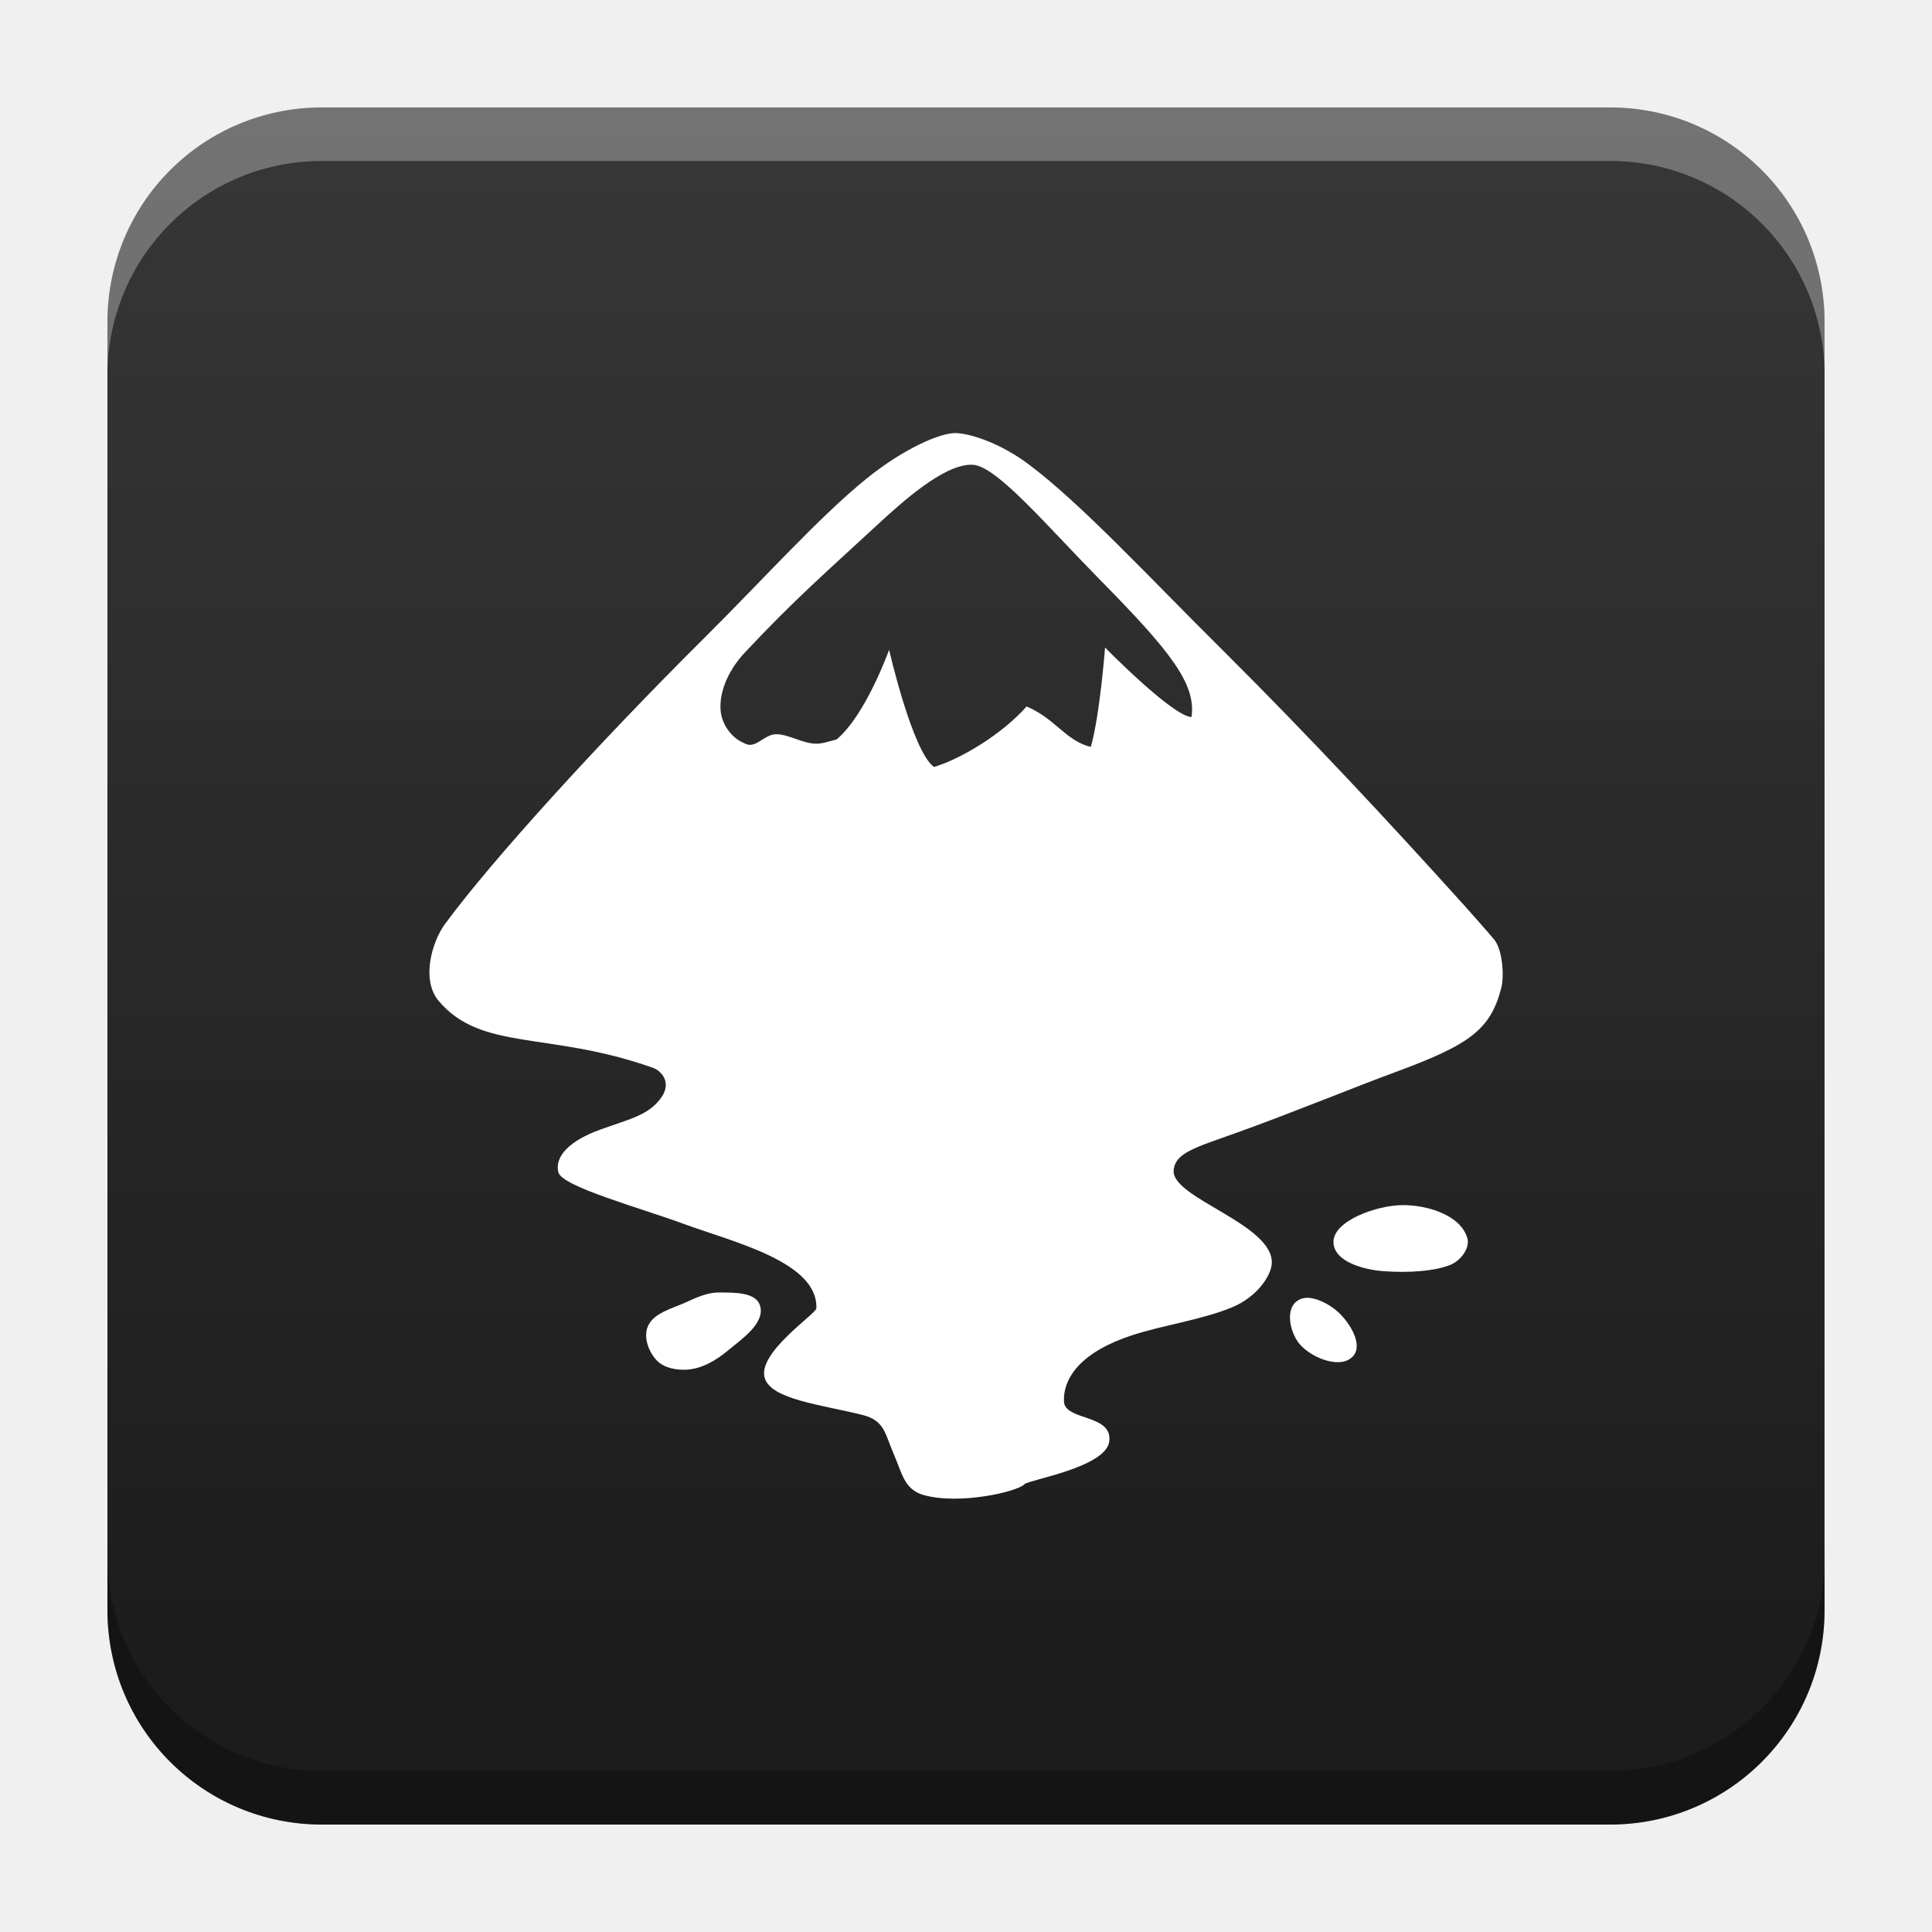
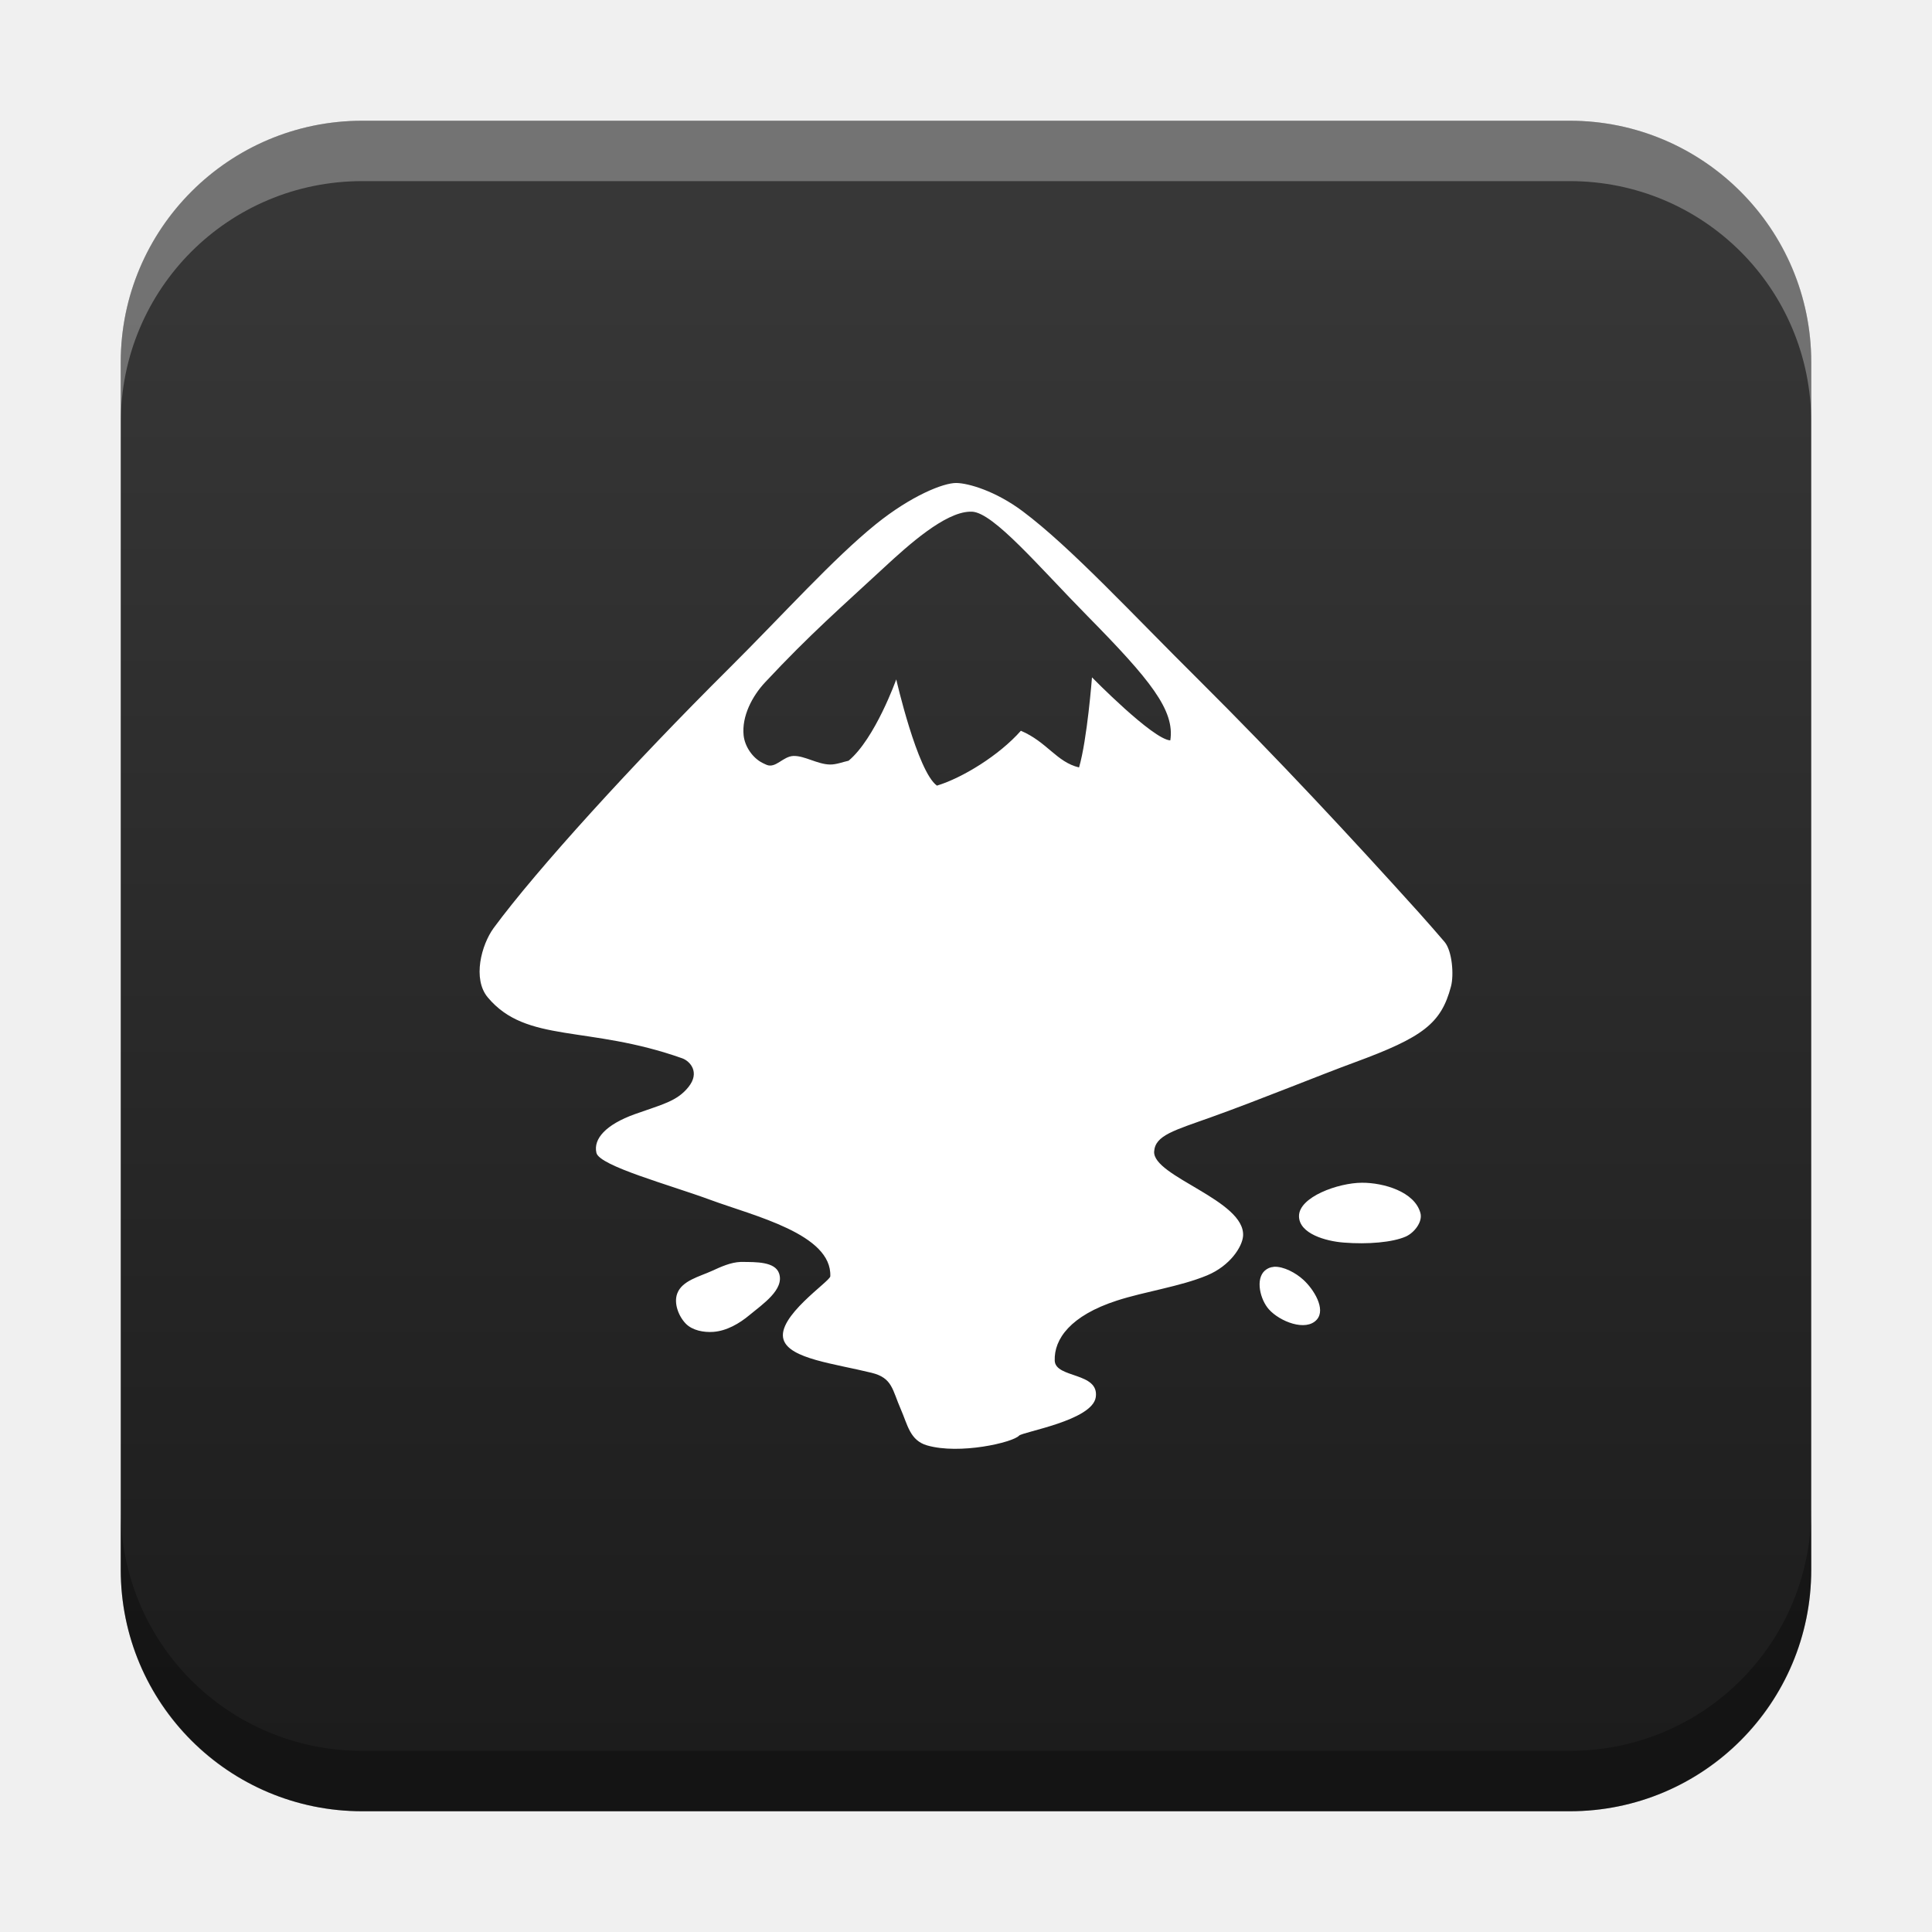
- <svg xmlns="http://www.w3.org/2000/svg" xmlns:xlink="http://www.w3.org/1999/xlink" width="18.001" height="18" id="svg2" version="1.1">
+ <svg xmlns="http://www.w3.org/2000/svg" xmlns:xlink="http://www.w3.org/1999/xlink" width="32" height="32" id="svg2" version="1.1">
  <defs id="defs4">
-     <linearGradient id="linearGradient1373">
-       <stop style="stop-color:#373737;stop-opacity:1" offset="0" id="stop1369" />
-       <stop style="stop-color:#1c1c1c;stop-opacity:1" offset="1" id="stop1371" />
+     <linearGradient id="linearGradient4496">
+       <stop style="stop-color:#224354;stop-opacity:1;" offset="0" id="stop4494" />
+       <stop style="stop-color:#0d0d0d;stop-opacity:1" offset="1" id="stop4492" />
+     </linearGradient>
+     <linearGradient id="linearGradient8471">
+       <stop id="stop8467" offset="0" style="stop-color:#2aa9c7;stop-opacity:1" />
+       <stop id="stop8469" offset="1" style="stop-color:#297fcc;stop-opacity:1" />
    </linearGradient>
    <linearGradient id="linearGradient5306">
      <stop style="stop-color:#ffffff;stop-opacity:0.099;" offset="0" id="stop5308" />
      <stop style="stop-color:#ffffff;stop-opacity:0;" offset="1" id="stop5310" />
    </linearGradient>
    <linearGradient id="linearGradient5290">
      <stop style="stop-color:#00ffff;stop-opacity:0.098;" offset="0" id="stop5292" />
      <stop id="stop6740" offset="0.5" style="stop-color:#00ff7f;stop-opacity:0.047;" />
      <stop style="stop-color:#00ff00;stop-opacity:0;" offset="1" id="stop5294" />
    </linearGradient>
    <linearGradient id="linearGradient5188">
      <stop style="stop-color:#64b5f6;stop-opacity:0.247;" offset="0" id="stop5198" />
      <stop style="stop-color:#64b5f6;stop-opacity:0;" offset="1" id="stop5192" />
    </linearGradient>
    <linearGradient id="linearGradient3975">
      <stop style="stop-color:#ff5555;stop-opacity:1;" offset="0" id="stop3977" />
    </linearGradient>
    <linearGradient id="linearGradient3969">
      <stop style="stop-color:#87cdde;stop-opacity:1;" offset="0" id="stop3971" />
    </linearGradient>
    <filter id="filter3945" x="0" y="6" width="1.2" style="color-interpolation-filters:sRGB">
      <feDiffuseLighting id="feDiffuseLighting3947" lighting-color="#fdfdfd" surfaceScale="121.495" diffuseConstant="28.448" />
    </filter>
    <filter id="filter3979" style="color-interpolation-filters:sRGB">
      <feFlood flood-opacity="0.2" flood-color="rgb(0,0,0)" result="flood" id="feFlood3981" />
      <feComposite in="flood" in2="SourceGraphic" operator="in" result="composite1" id="feComposite3983" />
      <feGaussianBlur stdDeviation="6" result="blur" id="feGaussianBlur3985" />
      <feOffset dx="0" dy="6" result="offset" id="feOffset3987" />
      <feComposite in="SourceGraphic" in2="offset" operator="over" result="fbSourceGraphic" id="feComposite3989" />
      <feColorMatrix result="fbSourceGraphicAlpha" in="fbSourceGraphic" values="0 0 0 -1 0 0 0 0 -1 0 0 0 0 -1 0 0 0 0 1 0" id="feColorMatrix3991" />
      <feFlood id="feFlood3993" flood-opacity="0.2" flood-color="rgb(0,0,0)" result="flood" in="fbSourceGraphic" />
      <feComposite id="feComposite3995" in2="fbSourceGraphic" in="flood" operator="in" result="composite1" />
      <feGaussianBlur id="feGaussianBlur3997" stdDeviation="6" result="blur" />
      <feOffset id="feOffset3999" dx="0" dy="6" result="offset" />
      <feComposite id="feComposite4001" in2="offset" in="fbSourceGraphic" operator="over" result="composite2" />
    </filter>
    <filter style="color-interpolation-filters:sRGB" id="filter3876">
      <feFlood flood-opacity="0.2" flood-color="rgb(0,0,0)" result="flood" id="feFlood3878" />
      <feComposite in="flood" in2="SourceGraphic" operator="in" result="composite1" id="feComposite3880" />
      <feGaussianBlur stdDeviation="6" result="blur" id="feGaussianBlur3882" />
      <feOffset dx="0" dy="6" result="offset" id="feOffset3884" />
      <feComposite in="SourceGraphic" in2="offset" operator="over" result="fbSourceGraphic" id="feComposite3886" />
      <feColorMatrix result="fbSourceGraphicAlpha" in="fbSourceGraphic" values="0 0 0 -1 0 0 0 0 -1 0 0 0 0 -1 0 0 0 0 1 0" id="feColorMatrix3888" />
      <feFlood id="feFlood3890" flood-opacity="0.397" flood-color="rgb(0,0,0)" result="flood" in="fbSourceGraphic" />
      <feComposite id="feComposite3892" in2="fbSourceGraphic" in="flood" operator="in" result="composite1" />
      <feGaussianBlur id="feGaussianBlur3894" stdDeviation="19.2" result="blur" />
      <feOffset id="feOffset3896" dx="0" dy="6" result="offset" />
      <feComposite id="feComposite3898" in2="offset" in="fbSourceGraphic" operator="over" result="fbSourceGraphic" />
      <feColorMatrix result="fbSourceGraphicAlpha" in="fbSourceGraphic" values="0 0 0 -1 0 0 0 0 -1 0 0 0 0 -1 0 0 0 0 1 0" id="feColorMatrix3900" />
      <feFlood id="feFlood3902" flood-opacity="0.8" flood-color="rgb(0,0,0)" result="flood" in="fbSourceGraphic" />
      <feComposite id="feComposite3904" in2="fbSourceGraphic" in="flood" operator="in" result="composite1" />
      <feGaussianBlur id="feGaussianBlur3906" stdDeviation="19.2" result="blur" />
      <feOffset id="feOffset3908" dx="0" dy="6" result="offset" />
      <feComposite id="feComposite3910" in2="offset" in="fbSourceGraphic" operator="over" result="fbSourceGraphic" />
      <feColorMatrix result="fbSourceGraphicAlpha" in="fbSourceGraphic" values="0 0 0 -1 0 0 0 0 -1 0 0 0 0 -1 0 0 0 0 1 0" id="feColorMatrix3912" />
      <feFlood id="feFlood3914" flood-opacity="0.8" flood-color="rgb(0,0,0)" result="flood" in="fbSourceGraphic" />
      <feComposite id="feComposite3916" in2="fbSourceGraphic" in="flood" operator="in" result="composite1" />
      <feGaussianBlur id="feGaussianBlur3918" stdDeviation="26.1" result="blur" />
      <feOffset id="feOffset3920" dx="0" dy="6" result="offset" />
      <feComposite id="feComposite3922" in2="offset" in="fbSourceGraphic" operator="over" result="fbSourceGraphic" />
      <feColorMatrix result="fbSourceGraphicAlpha" in="fbSourceGraphic" values="0 0 0 -1 0 0 0 0 -1 0 0 0 0 -1 0 0 0 0 1 0" id="feColorMatrix3924" />
      <feFlood id="feFlood3926" flood-opacity="0.8" flood-color="rgb(0,0,0)" result="flood" in="fbSourceGraphic" />
      <feComposite id="feComposite3928" in2="fbSourceGraphic" in="flood" operator="in" result="composite1" />
      <feGaussianBlur id="feGaussianBlur3930" stdDeviation="35.7" result="blur" />
      <feOffset id="feOffset3932" dx="0" dy="6" result="offset" />
      <feComposite id="feComposite3934" in2="offset" in="fbSourceGraphic" operator="over" result="fbSourceGraphic" />
      <feColorMatrix result="fbSourceGraphicAlpha" in="fbSourceGraphic" values="0 0 0 -1 0 0 0 0 -1 0 0 0 0 -1 0 0 0 0 1 0" id="feColorMatrix3936" />
      <feFlood id="feFlood3938" flood-opacity="0.8" flood-color="rgb(0,0,0)" result="flood" in="fbSourceGraphic" />
      <feComposite id="feComposite3940" in2="fbSourceGraphic" in="flood" operator="in" result="composite1" />
      <feGaussianBlur id="feGaussianBlur3942" stdDeviation="6" result="blur" />
      <feOffset id="feOffset3944" dx="0" dy="6" result="offset" />
      <feComposite id="feComposite3946" in2="offset" in="fbSourceGraphic" operator="over" result="fbSourceGraphic" />
      <feColorMatrix result="fbSourceGraphicAlpha" in="fbSourceGraphic" values="0 0 0 -1 0 0 0 0 -1 0 0 0 0 -1 0 0 0 0 1 0" id="feColorMatrix3948" />
      <feFlood id="feFlood3950" flood-opacity="0.8" flood-color="rgb(0,0,0)" result="flood" in="fbSourceGraphic" />
      <feComposite id="feComposite3952" in2="fbSourceGraphic" in="flood" operator="in" result="composite1" />
      <feGaussianBlur id="feGaussianBlur3954" stdDeviation="21.7" result="blur" />
      <feOffset id="feOffset3956" dx="0" dy="6" result="offset" />
      <feComposite id="feComposite3958" in2="offset" in="fbSourceGraphic" operator="over" result="fbSourceGraphic" />
      <feColorMatrix result="fbSourceGraphicAlpha" in="fbSourceGraphic" values="0 0 0 -1 0 0 0 0 -1 0 0 0 0 -1 0 0 0 0 1 0" id="feColorMatrix3960" />
      <feFlood id="feFlood3962" flood-opacity="0.8" flood-color="rgb(0,0,0)" result="flood" in="fbSourceGraphic" />
      <feComposite id="feComposite3964" in2="fbSourceGraphic" in="flood" operator="in" result="composite1" />
      <feGaussianBlur id="feGaussianBlur3966" stdDeviation="21.7" result="blur" />
      <feOffset id="feOffset3968" dx="0" dy="1.9" result="offset" />
      <feComposite id="feComposite3970" in2="offset" in="fbSourceGraphic" operator="over" result="fbSourceGraphic" />
      <feColorMatrix result="fbSourceGraphicAlpha" in="fbSourceGraphic" values="0 0 0 -1 0 0 0 0 -1 0 0 0 0 -1 0 0 0 0 1 0" id="feColorMatrix3972" />
      <feFlood id="feFlood3974" flood-opacity="0.8" flood-color="rgb(0,0,0)" result="flood" in="fbSourceGraphic" />
      <feComposite id="feComposite3976" in2="fbSourceGraphic" in="flood" operator="in" result="composite1" />
      <feGaussianBlur id="feGaussianBlur3978" stdDeviation="21.7" result="blur" />
      <feOffset id="feOffset3980" dx="3.6" dy="1.9" result="offset" />
      <feComposite id="feComposite3982" in2="offset" in="fbSourceGraphic" operator="over" result="fbSourceGraphic" />
      <feColorMatrix result="fbSourceGraphicAlpha" in="fbSourceGraphic" values="0 0 0 -1 0 0 0 0 -1 0 0 0 0 -1 0 0 0 0 1 0" id="feColorMatrix3984" />
      <feFlood id="feFlood3986" flood-opacity="0.8" flood-color="rgb(0,0,0)" result="flood" in="fbSourceGraphic" />
      <feComposite id="feComposite3988" in2="fbSourceGraphic" in="flood" operator="in" result="composite1" />
      <feGaussianBlur id="feGaussianBlur3990" stdDeviation="21.7" result="blur" />
      <feOffset id="feOffset3992" dx="9.6" dy="1.9" result="offset" />
      <feComposite id="feComposite3994" in2="offset" in="fbSourceGraphic" operator="over" result="fbSourceGraphic" />
      <feColorMatrix result="fbSourceGraphicAlpha" in="fbSourceGraphic" values="0 0 0 -1 0 0 0 0 -1 0 0 0 0 -1 0 0 0 0 1 0" id="feColorMatrix3996" />
      <feFlood id="feFlood3998" flood-opacity="0.8" flood-color="rgb(0,0,0)" result="flood" in="fbSourceGraphic" />
      <feComposite id="feComposite4000" in2="fbSourceGraphic" in="flood" operator="in" result="composite1" />
      <feGaussianBlur id="feGaussianBlur4002" stdDeviation="21.7" result="blur" />
      <feOffset id="feOffset4004" dx="1.2" dy="1.9" result="offset" />
      <feComposite id="feComposite4006" in2="offset" in="fbSourceGraphic" operator="over" result="fbSourceGraphic" />
      <feColorMatrix result="fbSourceGraphicAlpha" in="fbSourceGraphic" values="0 0 0 -1 0 0 0 0 -1 0 0 0 0 -1 0 0 0 0 1 0" id="feColorMatrix4008" />
      <feFlood id="feFlood4010" flood-opacity="0.8" flood-color="rgb(0,0,0)" result="flood" in="fbSourceGraphic" />
      <feComposite id="feComposite4012" in2="fbSourceGraphic" in="flood" operator="in" result="composite1" />
      <feGaussianBlur id="feGaussianBlur4014" stdDeviation="21.7" result="blur" />
      <feOffset id="feOffset4016" dx="-1.4" dy="1.9" result="offset" />
      <feComposite id="feComposite4018" in2="offset" in="fbSourceGraphic" operator="over" result="fbSourceGraphic" />
      <feColorMatrix result="fbSourceGraphicAlpha" in="fbSourceGraphic" values="0 0 0 -1 0 0 0 0 -1 0 0 0 0 -1 0 0 0 0 1 0" id="feColorMatrix4020" />
      <feFlood id="feFlood4022" flood-opacity="0.8" flood-color="rgb(0,0,0)" result="flood" in="fbSourceGraphic" />
      <feComposite id="feComposite4024" in2="fbSourceGraphic" in="flood" operator="in" result="composite1" />
      <feGaussianBlur id="feGaussianBlur4026" stdDeviation="21.7" result="blur" />
      <feOffset id="feOffset4028" dx="0.3" dy="1.9" result="offset" />
      <feComposite id="feComposite4030" in2="offset" in="fbSourceGraphic" operator="over" result="fbSourceGraphic" />
      <feColorMatrix result="fbSourceGraphicAlpha" in="fbSourceGraphic" values="0 0 0 -1 0 0 0 0 -1 0 0 0 0 -1 0 0 0 0 1 0" id="feColorMatrix4032" />
      <feFlood id="feFlood4034" flood-opacity="0.8" flood-color="rgb(0,0,0)" result="flood" in="fbSourceGraphic" />
      <feComposite id="feComposite4036" in2="fbSourceGraphic" in="flood" operator="in" result="composite1" />
      <feGaussianBlur id="feGaussianBlur4038" stdDeviation="21.7" result="blur" />
      <feOffset id="feOffset4040" dx="-8.04912e-16" dy="1.9" result="offset" />
      <feComposite id="feComposite4042" in2="offset" in="fbSourceGraphic" operator="over" result="fbSourceGraphic" />
      <feColorMatrix result="fbSourceGraphicAlpha" in="fbSourceGraphic" values="0 0 0 -1 0 0 0 0 -1 0 0 0 0 -1 0 0 0 0 1 0" id="feColorMatrix4044" />
      <feFlood id="feFlood4046" flood-opacity="0.8" flood-color="rgb(0,0,0)" result="flood" in="fbSourceGraphic" />
      <feComposite id="feComposite4048" in2="fbSourceGraphic" in="flood" operator="in" result="composite1" />
      <feGaussianBlur id="feGaussianBlur4050" stdDeviation="21.7" result="blur" />
      <feOffset id="feOffset4052" dx="-8.04912e-16" dy="3.6" result="offset" />
      <feComposite id="feComposite4054" in2="offset" in="fbSourceGraphic" operator="over" result="fbSourceGraphic" />
      <feColorMatrix result="fbSourceGraphicAlpha" in="fbSourceGraphic" values="0 0 0 -1 0 0 0 0 -1 0 0 0 0 -1 0 0 0 0 1 0" id="feColorMatrix4056" />
      <feFlood id="feFlood4058" flood-opacity="0.8" flood-color="rgb(0,0,0)" result="flood" in="fbSourceGraphic" />
      <feComposite id="feComposite4060" in2="fbSourceGraphic" in="flood" operator="in" result="composite1" />
      <feGaussianBlur id="feGaussianBlur4062" stdDeviation="6" result="blur" />
      <feOffset id="feOffset4064" dx="-8.04912e-16" dy="3.6" result="offset" />
      <feComposite id="feComposite4066" in2="offset" in="fbSourceGraphic" operator="over" result="fbSourceGraphic" />
      <feColorMatrix result="fbSourceGraphicAlpha" in="fbSourceGraphic" values="0 0 0 -1 0 0 0 0 -1 0 0 0 0 -1 0 0 0 0 1 0" id="feColorMatrix4080" />
      <feFlood id="feFlood4082" flood-opacity="0.8" flood-color="rgb(0,0,0)" result="flood" in="fbSourceGraphic" />
      <feComposite id="feComposite4084" in2="fbSourceGraphic" in="flood" operator="in" result="composite1" />
      <feGaussianBlur id="feGaussianBlur4086" stdDeviation="6" result="blur" />
      <feOffset id="feOffset4088" dx="-8.04912e-16" dy="3.6" result="offset" />
      <feComposite id="feComposite4090" in2="offset" in="fbSourceGraphic" operator="over" result="fbSourceGraphic" />
      <feColorMatrix result="fbSourceGraphicAlpha" in="fbSourceGraphic" values="0 0 0 -1 0 0 0 0 -1 0 0 0 0 -1 0 0 0 0 1 0" id="feColorMatrix4092" />
      <feFlood id="feFlood4094" flood-opacity="0.8" flood-color="rgb(0,0,0)" result="flood" in="fbSourceGraphic" />
      <feComposite id="feComposite4096" in2="fbSourceGraphic" in="flood" operator="in" result="composite1" />
      <feGaussianBlur id="feGaussianBlur4098" stdDeviation="6" result="blur" />
      <feOffset id="feOffset4100" dx="-8.04912e-16" dy="7.7" result="offset" />
      <feComposite id="feComposite4102" in2="offset" in="fbSourceGraphic" operator="over" result="fbSourceGraphic" />
      <feColorMatrix result="fbSourceGraphicAlpha" in="fbSourceGraphic" values="0 0 0 -1 0 0 0 0 -1 0 0 0 0 -1 0 0 0 0 1 0" id="feColorMatrix4104" />
      <feFlood id="feFlood4106" flood-opacity="0.8" flood-color="rgb(0,0,0)" result="flood" in="fbSourceGraphic" />
      <feComposite id="feComposite4108" in2="fbSourceGraphic" in="flood" operator="in" result="composite1" />
      <feGaussianBlur id="feGaussianBlur4110" stdDeviation="6" result="blur" />
      <feOffset id="feOffset4112" dx="-8.04912e-16" dy="11.6" result="offset" />
      <feComposite id="feComposite4114" in2="offset" in="fbSourceGraphic" operator="over" result="fbSourceGraphic" />
      <feColorMatrix result="fbSourceGraphicAlpha" in="fbSourceGraphic" values="0 0 0 -1 0 0 0 0 -1 0 0 0 0 -1 0 0 0 0 1 0" id="feColorMatrix4116" />
      <feFlood id="feFlood4118" flood-opacity="0.5" flood-color="rgb(0,0,0)" result="flood" in="fbSourceGraphic" />
      <feComposite id="feComposite4120" in2="fbSourceGraphic" in="flood" operator="in" result="composite1" />
      <feGaussianBlur id="feGaussianBlur4122" stdDeviation="6" result="blur" />
      <feOffset id="feOffset4124" dx="-8.04912e-16" dy="11.6" result="offset" />
      <feComposite id="feComposite4126" in2="offset" in="fbSourceGraphic" operator="over" result="fbSourceGraphic" />
      <feColorMatrix result="fbSourceGraphicAlpha" in="fbSourceGraphic" values="0 0 0 -1 0 0 0 0 -1 0 0 0 0 -1 0 0 0 0 1 0" id="feColorMatrix4128" />
      <feFlood id="feFlood4130" flood-opacity="0.3" flood-color="rgb(0,0,0)" result="flood" in="fbSourceGraphic" />
      <feComposite id="feComposite4132" in2="fbSourceGraphic" in="flood" operator="in" result="composite1" />
      <feGaussianBlur id="feGaussianBlur4134" stdDeviation="6" result="blur" />
      <feOffset id="feOffset4136" dx="-8.04912e-16" dy="11.6" result="offset" />
      <feComposite id="feComposite4138" in2="offset" in="fbSourceGraphic" operator="over" result="fbSourceGraphic" />
      <feColorMatrix result="fbSourceGraphicAlpha" in="fbSourceGraphic" values="0 0 0 -1 0 0 0 0 -1 0 0 0 0 -1 0 0 0 0 1 0" id="feColorMatrix4140" />
      <feFlood id="feFlood4142" flood-opacity="0.2" flood-color="rgb(0,0,0)" result="flood" in="fbSourceGraphic" />
      <feComposite id="feComposite4144" in2="fbSourceGraphic" in="flood" operator="in" result="composite1" />
      <feGaussianBlur id="feGaussianBlur4146" stdDeviation="6" result="blur" />
      <feOffset id="feOffset4148" dx="-8.04912e-16" dy="11.6" result="offset" />
      <feComposite id="feComposite4150" in2="offset" in="fbSourceGraphic" operator="over" result="fbSourceGraphic" />
      <feColorMatrix result="fbSourceGraphicAlpha" in="fbSourceGraphic" values="0 0 0 -1 0 0 0 0 -1 0 0 0 0 -1 0 0 0 0 1 0" id="feColorMatrix4152" />
      <feFlood id="feFlood4154" flood-opacity="0.2" flood-color="rgb(0,0,0)" result="flood" in="fbSourceGraphic" />
      <feComposite id="feComposite4156" in2="fbSourceGraphic" in="flood" operator="in" result="composite1" />
      <feGaussianBlur id="feGaussianBlur4158" stdDeviation="6" result="blur" />
      <feOffset id="feOffset4160" dx="-8.04912e-16" dy="11.6" result="offset" />
      <feComposite id="feComposite4162" in2="offset" in="fbSourceGraphic" operator="over" result="fbSourceGraphic" />
      <feColorMatrix result="fbSourceGraphicAlpha" in="fbSourceGraphic" values="0 0 0 -1 0 0 0 0 -1 0 0 0 0 -1 0 0 0 0 1 0" id="feColorMatrix4164" />
      <feFlood id="feFlood4166" flood-opacity="0.2" flood-color="rgb(0,0,0)" result="flood" in="fbSourceGraphic" />
      <feComposite id="feComposite4168" in2="fbSourceGraphic" in="flood" operator="in" result="composite1" />
      <feGaussianBlur id="feGaussianBlur4170" stdDeviation="6" result="blur" />
      <feOffset id="feOffset4172" dx="-8.04912e-16" dy="6" result="offset" />
      <feComposite id="feComposite4174" in2="offset" in="fbSourceGraphic" operator="over" result="composite2" />
    </filter>
    <filter id="filter4522" style="color-interpolation-filters:sRGB">
      <feGaussianBlur stdDeviation="3" id="feGaussianBlur4524" />
      <feColorMatrix result="fbSourceGraphic" values="1 0 0 0 0 0 1 0 0 0 0 0 1 0 0 0 0 0 6 -2.5 " id="feColorMatrix4526" />
    </filter>
    <filter id="filter4576" style="color-interpolation-filters:sRGB">
      <feGaussianBlur stdDeviation="3" id="feGaussianBlur4578" />
      <feColorMatrix result="fbSourceGraphic" values="1 0 0 0 0 0 1 0 0 0 0 0 1 0 0 0 0 0 6 -2.5 " id="feColorMatrix4580" />
    </filter>
    <filter id="filter4576-0" style="color-interpolation-filters:sRGB">
      <feGaussianBlur stdDeviation="3" id="feGaussianBlur4578-8" />
      <feColorMatrix result="fbSourceGraphic" values="1 0 0 0 0 0 1 0 0 0 0 0 1 0 0 0 0 0 6 -2.5 " id="feColorMatrix4580-0" />
    </filter>
    <filter id="filter4576-0-0" style="color-interpolation-filters:sRGB">
      <feGaussianBlur stdDeviation="3" id="feGaussianBlur4578-8-5" />
      <feColorMatrix result="fbSourceGraphic" values="1 0 0 0 0 0 1 0 0 0 0 0 1 0 0 0 0 0 6 -2.5 " id="feColorMatrix4580-0-2" />
    </filter>
    <filter id="filter4576-0-0-4" style="color-interpolation-filters:sRGB">
      <feGaussianBlur stdDeviation="3" id="feGaussianBlur4578-8-5-2" />
      <feColorMatrix result="fbSourceGraphic" values="1 0 0 0 0 0 1 0 0 0 0 0 1 0 0 0 0 0 6 -2.5 " id="feColorMatrix4580-0-2-7" />
    </filter>
    <radialGradient xlink:href="#linearGradient5306" id="radialGradient5296" cx="9" cy="1032.112" fx="9" fy="1032.112" r="10.125" gradientUnits="userSpaceOnUse" gradientTransform="matrix(1.944444,0,0,1.944447,-13.5625,-977.5881)" />
    <linearGradient xlink:href="#linearGradient5306" id="linearGradient5312" x1="-15.75" y1="1029.3" x2="23.625" y2="1029.3" gradientUnits="userSpaceOnUse" />
    <linearGradient id="linearGradient3783-1">
      <stop id="stop3785-2" offset="0" style="stop-color:#1e94d3;stop-opacity:1;" />
      <stop style="stop-color:#1e94d3;stop-opacity:1;" offset="1" id="stop3803-6" />
    </linearGradient>
    <linearGradient gradientUnits="userSpaceOnUse" y2="50" x2="30" y1="90" x1="-10" id="linearGradient3827-7" xlink:href="#linearGradient3783-1" />
    <linearGradient gradientUnits="userSpaceOnUse" y2="50" x2="30" y1="90" x1="-10" id="linearGradient3827" xlink:href="#linearGradient3783" />
    <linearGradient id="linearGradient3783">
      <stop id="stop3785" offset="0" style="stop-color:#1e94d3;stop-opacity:1;" />
      <stop style="stop-color:#1e94d3;stop-opacity:1;" offset="1" id="stop3803" />
    </linearGradient>
    <linearGradient id="linearGradient3821">
      <stop id="stop3823" offset="0" style="stop-color:#37aee2;stop-opacity:1;" />
      <stop id="stop3825" offset="1" style="stop-color:#1e96c8;stop-opacity:1;" />
    </linearGradient>
    <linearGradient id="linearGradient3829">
      <stop style="stop-color:#1f96d4;stop-opacity:1;" offset="0" id="stop3831" />
      <stop style="stop-color:#37aee2;stop-opacity:1;" offset="1" id="stop3833" />
    </linearGradient>
    <linearGradient id="linearGradient3877">
      <stop id="stop3879" offset="0" style="stop-color:#eff7fc;stop-opacity:1;" />
      <stop id="stop3881" offset="1" style="stop-color:#ffffff;stop-opacity:1;" />
    </linearGradient>
    <linearGradient id="linearGradient3689">
      <stop id="stop3691" offset="0" style="stop-color:#f68000;stop-opacity:1;" />
      <stop id="stop3693" offset="1" style="stop-color:#fd9800;stop-opacity:1;" />
    </linearGradient>
    <linearGradient id="linearGradient3675">
      <stop id="stop3677" offset="0" style="stop-color:#ffb900;stop-opacity:1;" />
      <stop id="stop3679" offset="1" style="stop-color:#ffd76b;stop-opacity:1;" />
    </linearGradient>
    <linearGradient y2="463.262" x2="412.23" y1="461.921" x1="-113.893" gradientUnits="userSpaceOnUse" id="linearGradient3840" xlink:href="#linearGradient3675" />
    <linearGradient id="linearGradient3634">
      <stop style="stop-color:#7a8288;stop-opacity:1;" offset="0" id="stop3636" />
      <stop id="stop3638" offset="0.076" style="stop-color:#9fa3a7;stop-opacity:1;" />
      <stop style="stop-color:#7d858b;stop-opacity:1;" offset="1" id="stop3640" />
    </linearGradient>
    <linearGradient y2="12.703" x2="151.346" y1="-0.642" x1="107.209" gradientTransform="matrix(0.2822222,0,0,0.2822222,-0.1398399,-0.01181449)" gradientUnits="userSpaceOnUse" id="linearGradient3838" xlink:href="#linearGradient3634" />
    <linearGradient id="linearGradient3712">
      <stop id="stop3714" offset="0" style="stop-color:#a1abb2;stop-opacity:1;" />
      <stop style="stop-color:#eaeced;stop-opacity:1;" offset="0.148" id="stop3720" />
      <stop id="stop3716" offset="1" style="stop-color:#c6ccd0;stop-opacity:1;" />
    </linearGradient>
    <linearGradient y2="27.389" x2="164.759" y1="12.641" x1="104.886" gradientUnits="userSpaceOnUse" id="linearGradient3836" xlink:href="#linearGradient3712" />
    <linearGradient id="linearGradient3702">
      <stop id="stop3704" offset="0" style="stop-color:#7a8288;stop-opacity:1;" />
      <stop style="stop-color:#9fa3a7;stop-opacity:1;" offset="0.529" id="stop3710" />
      <stop id="stop3706" offset="1" style="stop-color:#7d858b;stop-opacity:1;" />
    </linearGradient>
    <linearGradient y2="268.415" x2="334.031" y1="252.484" x1="18.875" gradientUnits="userSpaceOnUse" id="linearGradient3834" xlink:href="#linearGradient3702" />
    <linearGradient id="linearGradient3626">
      <stop style="stop-color:#a1abb2;stop-opacity:1;" offset="0" id="stop3628" />
      <stop id="stop3630" offset="0.083" style="stop-color:#eaeced;stop-opacity:1;" />
      <stop style="stop-color:#c6ccd0;stop-opacity:1;" offset="1" id="stop3632" />
    </linearGradient>
    <linearGradient y2="290.7" x2="278.432" y1="228.6" x1="44.104" gradientUnits="userSpaceOnUse" id="linearGradient3832" xlink:href="#linearGradient3626" />
    <linearGradient id="linearGradient3646">
      <stop id="stop3648" offset="0" style="stop-color:#f48200;stop-opacity:0;" />
      <stop style="stop-color:#f48200;stop-opacity:0.728;" offset="0.589" id="stop3654" />
      <stop id="stop3658" offset="0.816" style="stop-color:#cc5f00;stop-opacity:1;" />
      <stop id="stop3650" offset="1" style="stop-color:#a43d00;stop-opacity:1;" />
    </linearGradient>
    <linearGradient y2="55.356" x2="261.622" y1="70.105" x1="115.202" gradientUnits="userSpaceOnUse" id="linearGradient3830" xlink:href="#linearGradient3646" />
    <linearGradient id="linearGradient3668">
      <stop style="stop-color:#9b4400;stop-opacity:1;" offset="0" id="stop3670" />
      <stop style="stop-color:#e56300;stop-opacity:1;" offset="1" id="stop3672" />
    </linearGradient>
    <linearGradient y2="108.988" x2="93.522" y1="102.284" x1="64.751" gradientUnits="userSpaceOnUse" id="linearGradient3828" xlink:href="#linearGradient3668" />
    <linearGradient id="linearGradient3649">
      <stop id="stop3651" offset="0" style="stop-color:#e26400;stop-opacity:1;" />
      <stop id="stop3653" offset="1" style="stop-color:#ffb900;stop-opacity:1;" />
    </linearGradient>
    <linearGradient y2="125.316" x2="44.376" y1="100.342" x1="40.775" gradientTransform="matrix(1,0,0,1.020233,0,-1.423461)" gradientUnits="userSpaceOnUse" id="linearGradient3826" xlink:href="#linearGradient3649" />
    <linearGradient id="linearGradient3689-2">
      <stop id="stop3691-2" offset="0" style="stop-color:#f68000;stop-opacity:1;" />
      <stop id="stop3693-3" offset="1" style="stop-color:#fd9800;stop-opacity:1;" />
    </linearGradient>
    <linearGradient id="linearGradient3675-8">
      <stop id="stop3677-4" offset="0" style="stop-color:#ffb900;stop-opacity:1;" />
      <stop id="stop3679-7" offset="1" style="stop-color:#ffd76b;stop-opacity:1;" />
    </linearGradient>
    <linearGradient y2="463.262" x2="412.23" y1="461.921" x1="-113.893" gradientUnits="userSpaceOnUse" id="linearGradient3840-4" xlink:href="#linearGradient3675-8" />
    <linearGradient id="linearGradient3634-7">
      <stop style="stop-color:#7a8288;stop-opacity:1;" offset="0" id="stop3636-4" />
      <stop id="stop3638-6" offset="0.076" style="stop-color:#9fa3a7;stop-opacity:1;" />
      <stop style="stop-color:#7d858b;stop-opacity:1;" offset="1" id="stop3640-9" />
    </linearGradient>
    <linearGradient y2="12.703" x2="151.346" y1="-0.642" x1="107.209" gradientTransform="matrix(0.2822222,0,0,0.2822222,-0.1398399,-0.01181449)" gradientUnits="userSpaceOnUse" id="linearGradient3838-1" xlink:href="#linearGradient3634-7" />
    <linearGradient id="linearGradient3712-7">
      <stop id="stop3714-7" offset="0" style="stop-color:#a1abb2;stop-opacity:1;" />
      <stop style="stop-color:#eaeced;stop-opacity:1;" offset="0.148" id="stop3720-2" />
      <stop id="stop3716-3" offset="1" style="stop-color:#c6ccd0;stop-opacity:1;" />
    </linearGradient>
    <linearGradient y2="27.389" x2="164.759" y1="12.641" x1="104.886" gradientUnits="userSpaceOnUse" id="linearGradient3836-7" xlink:href="#linearGradient3712-7" />
    <linearGradient id="linearGradient3702-3">
      <stop id="stop3704-5" offset="0" style="stop-color:#7a8288;stop-opacity:1;" />
      <stop style="stop-color:#9fa3a7;stop-opacity:1;" offset="0.529" id="stop3710-4" />
      <stop id="stop3706-4" offset="1" style="stop-color:#7d858b;stop-opacity:1;" />
    </linearGradient>
    <linearGradient y2="268.415" x2="334.031" y1="252.484" x1="18.875" gradientUnits="userSpaceOnUse" id="linearGradient3834-9" xlink:href="#linearGradient3702-3" />
    <linearGradient id="linearGradient3626-6">
      <stop style="stop-color:#a1abb2;stop-opacity:1;" offset="0" id="stop3628-0" />
      <stop id="stop3630-5" offset="0.083" style="stop-color:#eaeced;stop-opacity:1;" />
      <stop style="stop-color:#c6ccd0;stop-opacity:1;" offset="1" id="stop3632-7" />
    </linearGradient>
    <linearGradient y2="290.7" x2="278.432" y1="228.6" x1="44.104" gradientUnits="userSpaceOnUse" id="linearGradient3832-3" xlink:href="#linearGradient3626-6" />
    <linearGradient id="linearGradient3646-6">
      <stop id="stop3648-6" offset="0" style="stop-color:#f48200;stop-opacity:0;" />
      <stop style="stop-color:#f48200;stop-opacity:0.728;" offset="0.589" id="stop3654-6" />
      <stop id="stop3658-4" offset="0.816" style="stop-color:#cc5f00;stop-opacity:1;" />
      <stop id="stop3650-0" offset="1" style="stop-color:#a43d00;stop-opacity:1;" />
    </linearGradient>
    <linearGradient y2="55.356" x2="261.622" y1="70.105" x1="115.202" gradientUnits="userSpaceOnUse" id="linearGradient3830-6" xlink:href="#linearGradient3646-6" />
    <linearGradient id="linearGradient3668-5">
      <stop style="stop-color:#9b4400;stop-opacity:1;" offset="0" id="stop3670-3" />
      <stop style="stop-color:#e56300;stop-opacity:1;" offset="1" id="stop3672-2" />
    </linearGradient>
    <linearGradient y2="108.988" x2="93.522" y1="102.284" x1="64.751" gradientUnits="userSpaceOnUse" id="linearGradient3828-1" xlink:href="#linearGradient3668-5" />
    <linearGradient id="linearGradient3649-3">
      <stop id="stop3651-9" offset="0" style="stop-color:#e26400;stop-opacity:1;" />
      <stop id="stop3653-7" offset="1" style="stop-color:#ffb900;stop-opacity:1;" />
    </linearGradient>
    <linearGradient y2="125.316" x2="44.376" y1="100.342" x1="40.775" gradientTransform="matrix(1,0,0,1.020233,0,-1.423461)" gradientUnits="userSpaceOnUse" id="linearGradient3826-1" xlink:href="#linearGradient3649-3" />
    <linearGradient id="linearGradient2460" y2="44.984" gradientUnits="userSpaceOnUse" x2="19.36" y1="21.031" x1="19.245">
      <stop id="stop3602" style="stop-color:#fafafa;stop-opacity:1;" offset="0" />
      <stop id="stop3604" style="stop-color:#f0f0f0;stop-opacity:1;" offset="1" />
    </linearGradient>
    <linearGradient xlink:href="#linearGradient2460" id="linearGradient3157" gradientUnits="userSpaceOnUse" gradientTransform="matrix(12.10256,0,0,12.10256,-34.46825,-46.18711)" x1="18.93" y1="6.295" x2="19.36" y2="36.644" />
    <linearGradient id="linearGradient5479-2">
      <stop id="stop5481-7" offset="0" style="stop-color:#be5300;stop-opacity:1;" />
      <stop style="stop-color:#f07300;stop-opacity:1" offset="0.763" id="stop5483-4" />
      <stop id="stop5485-2" offset="1" style="stop-color:#e67700;stop-opacity:1;" />
    </linearGradient>
    <linearGradient y2="134.644" x2="128.507" y1="101.118" x1="4.11" gradientTransform="matrix(1.235159,0,0,1.235159,262.2571,326.9873)" gradientUnits="userSpaceOnUse" id="linearGradient3900" xlink:href="#linearGradient5479-2" />
    <linearGradient id="linearGradient5479-6">
      <stop style="stop-color:#be5300;stop-opacity:1;" offset="0" id="stop5481-6" />
      <stop id="stop5483-0" offset="0.763" style="stop-color:#f07300;stop-opacity:1" />
      <stop style="stop-color:#e67700;stop-opacity:1;" offset="1" id="stop5485-5" />
    </linearGradient>
    <linearGradient xlink:href="#linearGradient5479-6" id="linearGradient5467-1" gradientUnits="userSpaceOnUse" gradientTransform="matrix(1.235159,0,0,1.235159,262.2571,326.9873)" x1="4.11" y1="101.118" x2="128.507" y2="134.644" />
    <linearGradient id="linearGradient5447">
      <stop id="stop5451" offset="0" style="stop-color:#e66e00;stop-opacity:1;" />
      <stop style="stop-color:#e67700;stop-opacity:1;" offset="1" id="stop5453" />
    </linearGradient>
    <linearGradient id="linearGradient5479">
      <stop style="stop-color:#be5300;stop-opacity:1;" offset="0" id="stop5481" />
      <stop id="stop5483" offset="0.763" style="stop-color:#f07300;stop-opacity:1" />
      <stop style="stop-color:#e67700;stop-opacity:1;" offset="1" id="stop5485" />
    </linearGradient>
    <linearGradient xlink:href="#linearGradient5479" id="linearGradient5467" gradientUnits="userSpaceOnUse" gradientTransform="matrix(1.235159,0,0,1.235159,262.2571,326.9873)" x1="4.11" y1="101.118" x2="128.507" y2="134.644" />
    <linearGradient gradientTransform="matrix(1.005865,0,0,0.994169,100,0)" gradientUnits="userSpaceOnUse" id="linearGradient3416" y2="7.017" x2="45.448" y1="92.54" x1="45.448">
      <stop offset="0" style="stop-color:#000000;stop-opacity:1" id="stop3418" />
      <stop offset="1" style="stop-color:#000000;stop-opacity:0.588" id="stop3420" />
    </linearGradient>
    <linearGradient xlink:href="#ButtonShadow-0-1-1-5" id="linearGradient5342" gradientUnits="userSpaceOnUse" gradientTransform="matrix(1.007415,0,0,1.007415,-810.4888,593.1369)" x1="1012.513" y1="484.417" x2="1006.808" y2="20.626" />
    <linearGradient gradientTransform="matrix(1.005865,0,0,0.994169,100,0)" gradientUnits="userSpaceOnUse" id="linearGradient3409" y2="7.017" x2="45.448" y1="92.54" x1="45.448">
      <stop offset="0" style="stop-color:#000000;stop-opacity:1" id="stop3411" />
      <stop offset="1" style="stop-color:#000000;stop-opacity:0.588" id="stop3413" />
    </linearGradient>
    <linearGradient gradientTransform="matrix(1.005865,0,0,0.994169,100,0)" gradientUnits="userSpaceOnUse" id="linearGradient3402" y2="7.017" x2="45.448" y1="92.54" x1="45.448">
      <stop offset="0" style="stop-color:#000000;stop-opacity:1" id="stop3404" />
      <stop offset="1" style="stop-color:#000000;stop-opacity:0.588" id="stop3406" />
    </linearGradient>
    <linearGradient gradientTransform="matrix(1.005865,0,0,0.994169,100,0)" gradientUnits="userSpaceOnUse" id="linearGradient3395" y2="7.017" x2="45.448" y1="92.54" x1="45.448">
      <stop offset="0" style="stop-color:#000000;stop-opacity:1" id="stop3397" />
      <stop offset="1" style="stop-color:#000000;stop-opacity:0.588" id="stop3399" />
    </linearGradient>
    <linearGradient gradientTransform="matrix(1.005865,0,0,0.994169,100,0)" gradientUnits="userSpaceOnUse" id="ButtonShadow-0-1-1-5" y2="7.017" x2="45.448" y1="92.54" x1="45.448">
      <stop offset="0" style="stop-color:#000000;stop-opacity:1" id="stop3750-8-9-3-6" />
      <stop offset="1" style="stop-color:#000000;stop-opacity:0.588" id="stop3752-5-6-4-2" />
    </linearGradient>
    <linearGradient id="linearGradient4046">
      <stop offset="0" style="stop-color:#000000;stop-opacity:1;" id="stop4048" />
      <stop offset="1" style="stop-color:#ffffff;stop-opacity:0.2" id="stop4050" />
    </linearGradient>
    <linearGradient id="linearGradient3737">
      <stop offset="0" style="stop-color:#ffffff;stop-opacity:1" id="stop3739" />
      <stop offset="1" style="stop-color:#ffffff;stop-opacity:0" id="stop3741" />
    </linearGradient>
    <linearGradient id="linearGradient4487">
      <stop offset="0" style="stop-color:#000000;stop-opacity:1" id="stop4489" />
      <stop offset="1" style="stop-color:#000000;stop-opacity:0" id="stop4491" />
    </linearGradient>
    <linearGradient y2="251.661" x2="1011.953" y1="476.26" x1="1016.104" gradientTransform="translate(-146.2203,369.0885)" gradientUnits="userSpaceOnUse" id="linearGradient4082" xlink:href="#linearGradient4487" />
    <linearGradient xlink:href="#SVGID_2_" id="linearGradient3803" x1="259.994" y1="44" x2="259.994" y2="464" gradientUnits="userSpaceOnUse" />
    <linearGradient y2="217.459" x2="200.051" y1="185.074" x1="200.051" gradientTransform="matrix(9.257474,0,0,9.257474,-1595.928,-1607.211)" gradientUnits="userSpaceOnUse" id="linearGradient3017" xlink:href="#SVGID_2_" />
    <linearGradient xlink:href="#SVGID_2_" id="linearGradient3021" gradientUnits="userSpaceOnUse" gradientTransform="matrix(13.57763,0,0,13.57763,-2026.162,-2566.71)" x1="200.051" y1="185.074" x2="200.051" y2="217.459" />
    <linearGradient y2="217.459" x2="200.051" y1="185.074" x1="200.051" gradientUnits="userSpaceOnUse" id="SVGID_2_">
      <stop id="stop13" style="stop-color:#61B74A" offset="0" />
      <stop id="stop15" style="stop-color:#449934" offset="1" />
    </linearGradient>
    <radialGradient gradientUnits="userSpaceOnUse" gradientTransform="matrix(1,0,0,1.049991,0,-19.27059)" r="191.619" fy="385.484" fx="558.354" cy="385.484" cx="558.354" id="radialGradient3867" xlink:href="#XMLID_74_-8-1" />
    <linearGradient y2="48.085" x2="78.466" y1="56.301" x1="64.478" gradientUnits="userSpaceOnUse" id="XMLID_74_-8-1">
      <stop id="stop155-3-8" style="stop-color:#ffffff;stop-opacity:1;" offset="0" />
      <stop id="stop157-94-6" style="stop-color:#e6e6e6;stop-opacity:1;" offset="1" />
    </linearGradient>
-     <linearGradient xlink:href="#linearGradient1373" id="linearGradient1375" x1="8" y1="1093.773" x2="8" y2="1108.523" gradientUnits="userSpaceOnUse" />
+     <linearGradient xlink:href="#linearGradient1373" id="linearGradient8465" x1="14.999" y1="1096.773" x2="14.999" y2="1121.773" gradientUnits="userSpaceOnUse" />
+     <linearGradient id="linearGradient2854">
+       <stop style="stop-color:#0d0d0d;stop-opacity:1" offset="0" id="stop2856" />
+       <stop style="stop-color:#224354;stop-opacity:1;" offset="1" id="stop2858" />
+     </linearGradient>
+     <linearGradient id="linearGradient1373">
+       <stop style="stop-color:#373737;stop-opacity:1" offset="0" id="stop1369" />
+       <stop style="stop-color:#1c1c1c;stop-opacity:1" offset="1" id="stop1371" />
+     </linearGradient>
  </defs>
  <g id="layer1" transform="translate(1.000843,-1092.773)" style="display:inline">
-     <path id="rect4731-1" style="display:inline;opacity:1;fill:url(#linearGradient1375);stroke-width:0.047;stroke-linecap:round;stroke-linejoin:round;fill-opacity:1" d="M 2,1093.774 H 13.999 c 1.108,0 2,0.892 2,2 v 11.999 c 0,1.108 -0.892,2 -2,2 H 2 c -1.108,0 -2,-0.892 -2,-2 v -11.999 c 0,-1.108 0.892,-2 2,-2 z" />
    <g id="g4337" transform="translate(-22.32045,1056.494)">
      <g id="g4666" transform="matrix(0.3360054,0,0,0.3360054,1.52959,73.04255)" />
      <g id="g5363" transform="matrix(0.3718735,0,0,0.3718735,38.80174,63.23904)">
        <g id="g5646" transform="matrix(2.689087,0,0,2.689087,-82.90587,-48.45008)" />
      </g>
    </g>
    <g id="g4198" transform="matrix(0.2626426,0,0,0.2626426,1.220109,1094.215)" />
    <g id="g6215" transform="matrix(0.2565045,0,0,0.2565045,1.50301,1094.209)" />
-     <path id="rect2559" style="display:inline;opacity:0.3;fill:#ffffff;fill-opacity:1;fill-rule:nonzero;stroke:none;stroke-width:0.047;stroke-linecap:round;stroke-linejoin:round;stroke-miterlimit:4;stroke-dasharray:none;stroke-dashoffset:0;stroke-opacity:1" d="M 3.002,1 C 1.894,1 0.998,1.892 1,3 l 8.429e-4,0.5 c 0,-1.108 0.892,-2 2,-2 H 15.001 c 1.108,0 2,0.892 2,2 L 17,3 C 16.998,1.892 16.108,1 15,1 Z" transform="translate(-1.000843,1092.773)" />
-     <path id="path2777" style="display:inline;opacity:0.3;fill:#000000;fill-opacity:1;fill-rule:nonzero;stroke:none;stroke-width:0.047;stroke-linecap:round;stroke-linejoin:round;stroke-miterlimit:4;stroke-dasharray:none;stroke-dashoffset:0;stroke-opacity:1" d="m 13.998,1109.773 c 1.108,0 2.002,-0.892 2.002,-2 v -0.5 c 0,1.108 -0.892,2 -2,2 H 2 c -1.108,0 -2,-0.892 -2,-2 l 5.000001e-8,0.5 c 1.1080002e-7,1.108 0.892,2 2,2 z" />
+     <rect style="opacity:1;fill:url(#linearGradient8465);fill-opacity:1;stroke:none;stroke-width:2;paint-order:markers stroke fill" id="rect7796" width="28" height="28" x="0.999" y="1094.773" ry="4" />
+     <path id="rect7982" style="opacity:0.3;fill:#ffffff;fill-opacity:1;stroke-width:2;paint-order:markers stroke fill" d="M 6,2 C 3.784,2 2,3.784 2,6 V 7 C 2,4.784 3.784,3 6,3 h 20 c 2.216,0 4,1.784 4,4 V 6 C 30,3.784 28.216,2 26,2 Z" transform="translate(-1.000843,1092.773)" />
+     <path id="path8382" style="opacity:0.3;fill:#000000;fill-opacity:1;stroke-width:2;paint-order:markers stroke fill" d="m 4.999,1122.773 c -2.216,0 -4,-1.784 -4,-4 v -1 c 0,2.216 1.784,4 4,4 H 24.999 c 2.216,0 4,-1.784 4,-4 v 1 c 0,2.216 -1.784,4 -4,4 z" />
+   </g>
+   <g id="layer3" style="display:none;opacity:0.963" transform="translate(1.000843,1.0005)">
+     <rect style="opacity:0.2;fill:#000000;stroke-width:2;paint-order:markers stroke fill" id="rect6364" width="16" height="16" x="6.999" y="6.999" ry="0" />
  </g>
  <g id="layer2" transform="translate(1.000843,1.0005)" style="display:inline">
-     <g transform="translate(-4.29e-5)" id="g14" style="fill:#ffffff">
+     <g transform="matrix(1.611278,0,0,1.611278,2.108462,2.109581)" id="g14" style="display:inline;fill:#ffffff">
      <g transform="matrix(0.69863,0,0,0.69863,-2.0418,-2.0416)" fill="#fffff9" stroke-linejoin="round" id="g12" style="fill:#ffffff">
        <path transform="matrix(1.4314,0,0,1.4314,1.49,1.4903)" d="M 8.902,4.035 C 8.769,4.033 8.436,4.167 8.074,4.459 7.634,4.815 7.126,5.383 6.557,5.949 5.583,6.917 4.587,8.01 4.146,8.609 4.02,8.781 3.925,9.133 4.086,9.324 c 0.399,0.475 1.029,0.281 1.998,0.625 0.079,0.028 0.186,0.143 0.064,0.295 -0.118,0.148 -0.272,0.179 -0.551,0.279 -0.298,0.107 -0.429,0.254 -0.395,0.398 0.032,0.135 0.757,0.33 1.174,0.484 0.447,0.165 1.248,0.351 1.23,0.785 -0.002,0.052 -0.557,0.417 -0.48,0.652 0.063,0.196 0.52,0.245 0.906,0.34 0.214,0.053 0.211,0.175 0.299,0.375 0.07,0.159 0.093,0.32 0.27,0.371 0.336,0.097 0.881,-0.03 0.945,-0.1 0.037,-0.04 0.754,-0.155 0.789,-0.396 0.037,-0.259 -0.415,-0.192 -0.422,-0.375 -0.008,-0.223 0.163,-0.463 0.637,-0.617 0.289,-0.094 0.651,-0.144 0.93,-0.26 0.237,-0.099 0.361,-0.295 0.369,-0.404 0.027,-0.367 -0.93,-0.611 -0.914,-0.869 0.011,-0.167 0.204,-0.216 0.592,-0.355 0.502,-0.18 1.121,-0.434 1.471,-0.562 0.698,-0.257 0.887,-0.397 0.988,-0.779 0.032,-0.118 0.013,-0.366 -0.066,-0.459 -0.075,-0.089 -0.164,-0.188 -0.26,-0.297 -0.708,-0.785 -1.454,-1.587 -2.26,-2.389 -0.696,-0.69 -1.322,-1.37 -1.816,-1.74 -0.278,-0.208 -0.557,-0.289 -0.682,-0.291 z m 0.137,0.295 c 0.008,-2.598e-4 0.017,-4.292e-4 0.025,0 0.222,0.012 0.684,0.563 1.185,1.072 0.647,0.657 0.9,0.97 0.852,1.279 -0.18,-0.01 -0.805,-0.648 -0.805,-0.648 0,0 -0.049,0.639 -0.133,0.926 -0.231,-0.055 -0.328,-0.262 -0.598,-0.377 -0.223,0.253 -0.602,0.485 -0.863,0.564 -0.202,-0.146 -0.418,-1.092 -0.418,-1.092 0,0 -0.217,0.609 -0.49,0.836 -0.06,0.013 -0.126,0.04 -0.191,0.039 -0.129,-0.002 -0.26,-0.091 -0.375,-0.088 -0.107,0.003 -0.182,0.129 -0.275,0.092 -0.015,-0.006 -0.03,-0.014 -0.045,-0.021 -0.102,-0.052 -0.181,-0.169 -0.193,-0.283 -0.02,-0.195 0.087,-0.402 0.221,-0.545 0.463,-0.496 0.787,-0.776 1.223,-1.18 0.254,-0.235 0.623,-0.566 0.881,-0.574 z m 4.031,6.898 c -0.244,0.001 -0.648,0.147 -0.646,0.344 0.001,0.18 0.276,0.257 0.459,0.271 0.248,0.02 0.503,-0.002 0.639,-0.062 0.087,-0.039 0.175,-0.151 0.15,-0.242 -0.059,-0.218 -0.376,-0.312 -0.602,-0.311 z m -6.385,0.814 c -0.103,0.004 -0.201,0.049 -0.295,0.092 -0.129,0.059 -0.308,0.1 -0.357,0.232 -0.038,0.1 0.013,0.234 0.088,0.311 0.069,0.07 0.185,0.091 0.283,0.084 0.137,-0.01 0.268,-0.086 0.373,-0.174 0.134,-0.111 0.358,-0.261 0.303,-0.426 -0.041,-0.124 -0.243,-0.117 -0.373,-0.119 -0.007,-9.6e-5 -0.015,-2.71e-4 -0.021,0 z m 5.479,0.051 c -0.034,0.002 -0.064,0.015 -0.09,0.037 -0.101,0.088 -0.049,0.3 0.041,0.4 0.112,0.125 0.38,0.231 0.492,0.105 0.096,-0.108 -0.032,-0.313 -0.139,-0.41 -0.075,-0.069 -0.203,-0.14 -0.305,-0.133 z" id="path10" style="fill:#ffffff;fill-opacity:1" />
      </g>
    </g>
  </g>
-   <g id="layer3" style="display:none;opacity:0.963" transform="translate(1.000843,1.0005)">
-     <rect style="opacity:1;fill:none;fill-opacity:1;fill-rule:nonzero;stroke:#003966;stroke-width:0.05;stroke-linecap:round;stroke-linejoin:round;stroke-miterlimit:4;stroke-dasharray:none;stroke-dashoffset:0;stroke-opacity:1" id="rect3862" width="10" height="8" x="3" y="4" />
-     <rect style="display:inline;opacity:1;fill:none;fill-opacity:1;fill-rule:nonzero;stroke:#006601;stroke-width:0.05;stroke-linecap:round;stroke-linejoin:round;stroke-miterlimit:4;stroke-dasharray:none;stroke-dashoffset:0;stroke-opacity:1" id="rect3862-6" width="10" height="8" x="3" y="-12" transform="rotate(90)" />
-   </g>
</svg>
